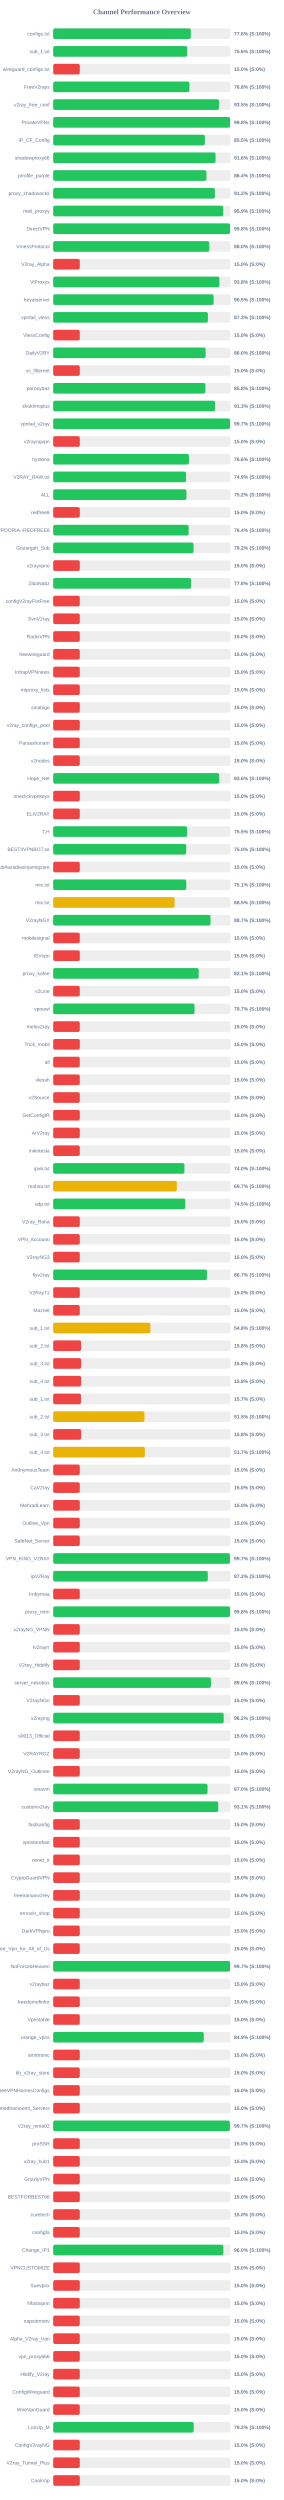
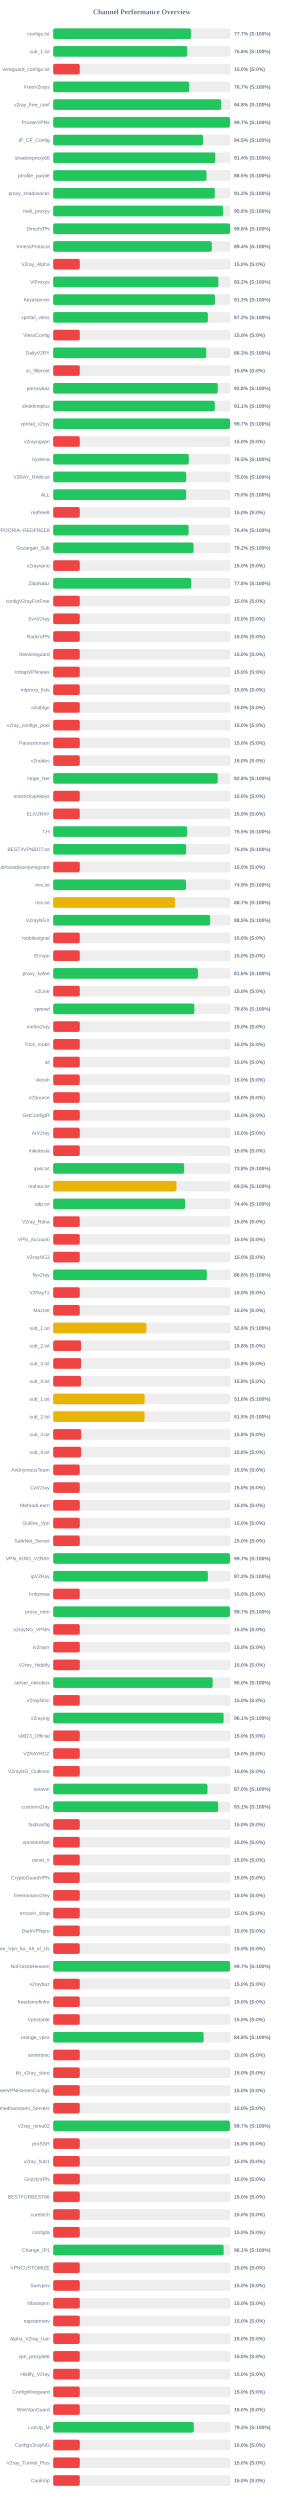
<svg xmlns="http://www.w3.org/2000/svg" width="800" height="7050" version="1.1">
  <style>
        .row { font: 14px Arial; fill: #64748b; }
        .score { font: bold 14px Arial; fill: #64748b; }
    </style>
  <text x="400" y="40" text-anchor="middle" font-size="20px" font-weight="bold" fill="#64748b">Channel Performance Overview</text>
  <rect x="150" y="80" width="500" height="30" fill="#eee" rx="5" />
-   <rect x="150" y="80" width="388.15" height="30" fill="#22c55e" rx="5" />
+   <rect x="150" y="80" width="388.6" height="30" fill="#22c55e" rx="5" />
  <text x="140" y="100" text-anchor="end" class="row">configs.txt</text>
-   <text x="660" y="100" text-anchor="start" class="score">77.6% (S:100%)</text>
+   <text x="660" y="100" text-anchor="start" class="score">77.7% (S:100%)</text>
  <rect x="150" y="130" width="500" height="30" fill="#eee" rx="5" />
  <rect x="150" y="130" width="377.85" height="30" fill="#22c55e" rx="5" />
  <text x="140" y="150" text-anchor="end" class="row">sub_1.txt</text>
  <text x="660" y="150" text-anchor="start" class="score">75.6% (S:100%)</text>
  <rect x="150" y="180" width="500" height="30" fill="#eee" rx="5" />
  <rect x="150" y="180" width="75.0" height="30" fill="#ef4444" rx="5" />
  <text x="140" y="200" text-anchor="end" class="row">wireguard_configs.txt</text>
  <text x="660" y="200" text-anchor="start" class="score">15.0% (S:0%)</text>
  <rect x="150" y="230" width="500" height="30" fill="#eee" rx="5" />
-   <rect x="150" y="230" width="384.0" height="30" fill="#22c55e" rx="5" />
+   <rect x="150" y="230" width="383.7" height="30" fill="#22c55e" rx="5" />
  <text x="140" y="250" text-anchor="end" class="row">FreeV2rays</text>
-   <text x="660" y="250" text-anchor="start" class="score">76.8% (S:100%)</text>
+   <text x="660" y="250" text-anchor="start" class="score">76.7% (S:100%)</text>
  <rect x="150" y="280" width="500" height="30" fill="#eee" rx="5" />
-   <rect x="150" y="280" width="467.55" height="30" fill="#22c55e" rx="5" />
+   <rect x="150" y="280" width="473.75" height="30" fill="#22c55e" rx="5" />
  <text x="140" y="300" text-anchor="end" class="row">v2ray_free_conf</text>
-   <text x="660" y="300" text-anchor="start" class="score">93.5% (S:100%)</text>
+   <text x="660" y="300" text-anchor="start" class="score">94.8% (S:100%)</text>
  <rect x="150" y="330" width="500" height="30" fill="#eee" rx="5" />
-   <rect x="150" y="330" width="498.9" height="30" fill="#22c55e" rx="5" />
+   <rect x="150" y="330" width="498.65" height="30" fill="#22c55e" rx="5" />
  <text x="140" y="350" text-anchor="end" class="row">PrivateVPNs</text>
-   <text x="660" y="350" text-anchor="start" class="score">99.8% (S:100%)</text>
+   <text x="660" y="350" text-anchor="start" class="score">99.7% (S:100%)</text>
  <rect x="150" y="380" width="500" height="30" fill="#eee" rx="5" />
-   <rect x="150" y="380" width="427.75" height="30" fill="#22c55e" rx="5" />
+   <rect x="150" y="380" width="422.55" height="30" fill="#22c55e" rx="5" />
  <text x="140" y="400" text-anchor="end" class="row">IP_CF_Config</text>
-   <text x="660" y="400" text-anchor="start" class="score">85.5% (S:100%)</text>
+   <text x="660" y="400" text-anchor="start" class="score">84.5% (S:100%)</text>
  <rect x="150" y="430" width="500" height="30" fill="#eee" rx="5" />
-   <rect x="150" y="430" width="457.8" height="30" fill="#22c55e" rx="5" />
+   <rect x="150" y="430" width="457.05" height="30" fill="#22c55e" rx="5" />
  <text x="140" y="450" text-anchor="end" class="row">shadowproxy66</text>
-   <text x="660" y="450" text-anchor="start" class="score">91.6% (S:100%)</text>
+   <text x="660" y="450" text-anchor="start" class="score">91.4% (S:100%)</text>
  <rect x="150" y="480" width="500" height="30" fill="#eee" rx="5" />
-   <rect x="150" y="480" width="432.15" height="30" fill="#22c55e" rx="5" />
+   <rect x="150" y="480" width="432.3" height="30" fill="#22c55e" rx="5" />
  <text x="140" y="500" text-anchor="end" class="row">prrofile_purple</text>
-   <text x="660" y="500" text-anchor="start" class="score">86.4% (S:100%)</text>
+   <text x="660" y="500" text-anchor="start" class="score">86.5% (S:100%)</text>
  <rect x="150" y="530" width="500" height="30" fill="#eee" rx="5" />
-   <rect x="150" y="530" width="456.0" height="30" fill="#22c55e" rx="5" />
+   <rect x="150" y="530" width="455.85" height="30" fill="#22c55e" rx="5" />
  <text x="140" y="550" text-anchor="end" class="row">proxy_shadosocks</text>
  <text x="660" y="550" text-anchor="start" class="score">91.2% (S:100%)</text>
  <rect x="150" y="580" width="500" height="30" fill="#eee" rx="5" />
-   <rect x="150" y="580" width="479.45" height="30" fill="#22c55e" rx="5" />
+   <rect x="150" y="580" width="479.2" height="30" fill="#22c55e" rx="5" />
  <text x="140" y="600" text-anchor="end" class="row">meli_proxyy</text>
-   <text x="660" y="600" text-anchor="start" class="score">95.9% (S:100%)</text>
+   <text x="660" y="600" text-anchor="start" class="score">95.8% (S:100%)</text>
  <rect x="150" y="630" width="500" height="30" fill="#eee" rx="5" />
-   <rect x="150" y="630" width="498.9" height="30" fill="#22c55e" rx="5" />
+   <rect x="150" y="630" width="498.8" height="30" fill="#22c55e" rx="5" />
  <text x="140" y="650" text-anchor="end" class="row">DirectVPN</text>
  <text x="660" y="650" text-anchor="start" class="score">99.8% (S:100%)</text>
  <rect x="150" y="680" width="500" height="30" fill="#eee" rx="5" />
-   <rect x="150" y="680" width="440.1" height="30" fill="#22c55e" rx="5" />
+   <rect x="150" y="680" width="447.2" height="30" fill="#22c55e" rx="5" />
  <text x="140" y="700" text-anchor="end" class="row">VmessProtocol</text>
-   <text x="660" y="700" text-anchor="start" class="score">88.0% (S:100%)</text>
+   <text x="660" y="700" text-anchor="start" class="score">89.4% (S:100%)</text>
  <rect x="150" y="730" width="500" height="30" fill="#eee" rx="5" />
  <rect x="150" y="730" width="75.0" height="30" fill="#ef4444" rx="5" />
  <text x="140" y="750" text-anchor="end" class="row">V2ray_Alpha</text>
  <text x="660" y="750" text-anchor="start" class="score">15.0% (S:0%)</text>
  <rect x="150" y="780" width="500" height="30" fill="#eee" rx="5" />
-   <rect x="150" y="780" width="468.75" height="30" fill="#22c55e" rx="5" />
+   <rect x="150" y="780" width="465.9" height="30" fill="#22c55e" rx="5" />
  <text x="140" y="800" text-anchor="end" class="row">ViProxys</text>
-   <text x="660" y="800" text-anchor="start" class="score">93.8% (S:100%)</text>
+   <text x="660" y="800" text-anchor="start" class="score">93.2% (S:100%)</text>
  <rect x="150" y="830" width="500" height="30" fill="#eee" rx="5" />
-   <rect x="150" y="830" width="452.45" height="30" fill="#22c55e" rx="5" />
+   <rect x="150" y="830" width="456.15" height="30" fill="#22c55e" rx="5" />
  <text x="140" y="850" text-anchor="end" class="row">heyatserver</text>
-   <text x="660" y="850" text-anchor="start" class="score">90.5% (S:100%)</text>
+   <text x="660" y="850" text-anchor="start" class="score">91.2% (S:100%)</text>
  <rect x="150" y="880" width="500" height="30" fill="#eee" rx="5" />
-   <rect x="150" y="880" width="436.35" height="30" fill="#22c55e" rx="5" />
+   <rect x="150" y="880" width="436.15" height="30" fill="#22c55e" rx="5" />
  <text x="140" y="900" text-anchor="end" class="row">vpnfail_vless</text>
-   <text x="660" y="900" text-anchor="start" class="score">87.3% (S:100%)</text>
+   <text x="660" y="900" text-anchor="start" class="score">87.2% (S:100%)</text>
  <rect x="150" y="930" width="500" height="30" fill="#eee" rx="5" />
  <rect x="150" y="930" width="75.0" height="30" fill="#ef4444" rx="5" />
  <text x="140" y="950" text-anchor="end" class="row">VlessConfig</text>
  <text x="660" y="950" text-anchor="start" class="score">15.0% (S:0%)</text>
  <rect x="150" y="980" width="500" height="30" fill="#eee" rx="5" />
-   <rect x="150" y="980" width="429.85" height="30" fill="#22c55e" rx="5" />
+   <rect x="150" y="980" width="431.6" height="30" fill="#22c55e" rx="5" />
  <text x="140" y="1000" text-anchor="end" class="row">DailyV2RY</text>
-   <text x="660" y="1000" text-anchor="start" class="score">86.0% (S:100%)</text>
+   <text x="660" y="1000" text-anchor="start" class="score">86.3% (S:100%)</text>
  <rect x="150" y="1030" width="500" height="30" fill="#eee" rx="5" />
  <rect x="150" y="1030" width="75.0" height="30" fill="#ef4444" rx="5" />
  <text x="140" y="1050" text-anchor="end" class="row">xs_filternet</text>
  <text x="660" y="1050" text-anchor="start" class="score">15.0% (S:0%)</text>
  <rect x="150" y="1080" width="500" height="30" fill="#eee" rx="5" />
-   <rect x="150" y="1080" width="429.25" height="30" fill="#22c55e" rx="5" />
+   <rect x="150" y="1080" width="464.0" height="30" fill="#22c55e" rx="5" />
  <text x="140" y="1100" text-anchor="end" class="row">poroxybaz</text>
-   <text x="660" y="1100" text-anchor="start" class="score">85.8% (S:100%)</text>
+   <text x="660" y="1100" text-anchor="start" class="score">92.8% (S:100%)</text>
  <rect x="150" y="1130" width="500" height="30" fill="#eee" rx="5" />
-   <rect x="150" y="1130" width="456.4" height="30" fill="#22c55e" rx="5" />
+   <rect x="150" y="1130" width="455.7" height="30" fill="#22c55e" rx="5" />
  <text x="140" y="1150" text-anchor="end" class="row">shokhmiplus</text>
-   <text x="660" y="1150" text-anchor="start" class="score">91.3% (S:100%)</text>
+   <text x="660" y="1150" text-anchor="start" class="score">91.1% (S:100%)</text>
  <rect x="150" y="1180" width="500" height="30" fill="#eee" rx="5" />
-   <rect x="150" y="1180" width="498.65" height="30" fill="#22c55e" rx="5" />
+   <rect x="150" y="1180" width="498.55" height="30" fill="#22c55e" rx="5" />
  <text x="140" y="1200" text-anchor="end" class="row">vpnfail_v2ray</text>
  <text x="660" y="1200" text-anchor="start" class="score">99.7% (S:100%)</text>
  <rect x="150" y="1230" width="500" height="30" fill="#eee" rx="5" />
  <rect x="150" y="1230" width="75.0" height="30" fill="#ef4444" rx="5" />
  <text x="140" y="1250" text-anchor="end" class="row">v2rayngvpn</text>
  <text x="660" y="1250" text-anchor="start" class="score">15.0% (S:0%)</text>
  <rect x="150" y="1280" width="500" height="30" fill="#eee" rx="5" />
-   <rect x="150" y="1280" width="382.8" height="30" fill="#22c55e" rx="5" />
+   <rect x="150" y="1280" width="382.5" height="30" fill="#22c55e" rx="5" />
  <text x="140" y="1300" text-anchor="end" class="row">hysteria</text>
-   <text x="660" y="1300" text-anchor="start" class="score">76.6% (S:100%)</text>
+   <text x="660" y="1300" text-anchor="start" class="score">76.5% (S:100%)</text>
  <rect x="150" y="1330" width="500" height="30" fill="#eee" rx="5" />
-   <rect x="150" y="1330" width="374.7" height="30" fill="#22c55e" rx="5" />
+   <rect x="150" y="1330" width="375.15" height="30" fill="#22c55e" rx="5" />
  <text x="140" y="1350" text-anchor="end" class="row">V2RAY_RAW.txt</text>
-   <text x="660" y="1350" text-anchor="start" class="score">74.9% (S:100%)</text>
+   <text x="660" y="1350" text-anchor="start" class="score">75.0% (S:100%)</text>
  <rect x="150" y="1380" width="500" height="30" fill="#eee" rx="5" />
-   <rect x="150" y="1380" width="375.8" height="30" fill="#22c55e" rx="5" />
+   <rect x="150" y="1380" width="374.95" height="30" fill="#22c55e" rx="5" />
  <text x="140" y="1400" text-anchor="end" class="row">ALL</text>
-   <text x="660" y="1400" text-anchor="start" class="score">75.2% (S:100%)</text>
+   <text x="660" y="1400" text-anchor="start" class="score">75.0% (S:100%)</text>
  <rect x="150" y="1430" width="500" height="30" fill="#eee" rx="5" />
  <rect x="150" y="1430" width="75.0" height="30" fill="#ef4444" rx="5" />
  <text x="140" y="1450" text-anchor="end" class="row">redfree8</text>
  <text x="660" y="1450" text-anchor="start" class="score">15.0% (S:0%)</text>
  <rect x="150" y="1480" width="500" height="30" fill="#eee" rx="5" />
-   <rect x="150" y="1480" width="382.0" height="30" fill="#22c55e" rx="5" />
+   <rect x="150" y="1480" width="381.9" height="30" fill="#22c55e" rx="5" />
  <text x="140" y="1500" text-anchor="end" class="row">POORIA--REDFREE8.txt#POORIA--REDFREE8</text>
  <text x="660" y="1500" text-anchor="start" class="score">76.4% (S:100%)</text>
  <rect x="150" y="1530" width="500" height="30" fill="#eee" rx="5" />
-   <rect x="150" y="1530" width="395.75" height="30" fill="#22c55e" rx="5" />
+   <rect x="150" y="1530" width="395.8" height="30" fill="#22c55e" rx="5" />
  <text x="140" y="1550" text-anchor="end" class="row">Gozargah_Sub</text>
  <text x="660" y="1550" text-anchor="start" class="score">79.2% (S:100%)</text>
  <rect x="150" y="1580" width="500" height="30" fill="#eee" rx="5" />
  <rect x="150" y="1580" width="75.0" height="30" fill="#ef4444" rx="5" />
  <text x="140" y="1600" text-anchor="end" class="row">v2rayvpno</text>
  <text x="660" y="1600" text-anchor="start" class="score">15.0% (S:0%)</text>
  <rect x="150" y="1630" width="500" height="30" fill="#eee" rx="5" />
-   <rect x="150" y="1630" width="389.0" height="30" fill="#22c55e" rx="5" />
+   <rect x="150" y="1630" width="389.15" height="30" fill="#22c55e" rx="5" />
  <text x="140" y="1650" text-anchor="end" class="row">ZibaNabz</text>
  <text x="660" y="1650" text-anchor="start" class="score">77.8% (S:100%)</text>
  <rect x="150" y="1680" width="500" height="30" fill="#eee" rx="5" />
  <rect x="150" y="1680" width="75.0" height="30" fill="#ef4444" rx="5" />
  <text x="140" y="1700" text-anchor="end" class="row">configV2rayForFree</text>
  <text x="660" y="1700" text-anchor="start" class="score">15.0% (S:0%)</text>
  <rect x="150" y="1730" width="500" height="30" fill="#eee" rx="5" />
  <rect x="150" y="1730" width="75.0" height="30" fill="#ef4444" rx="5" />
  <text x="140" y="1750" text-anchor="end" class="row">SvnV2ray</text>
  <text x="660" y="1750" text-anchor="start" class="score">15.0% (S:0%)</text>
  <rect x="150" y="1780" width="500" height="30" fill="#eee" rx="5" />
  <rect x="150" y="1780" width="75.0" height="30" fill="#ef4444" rx="5" />
  <text x="140" y="1800" text-anchor="end" class="row">RadixVPN</text>
  <text x="660" y="1800" text-anchor="start" class="score">15.0% (S:0%)</text>
  <rect x="150" y="1830" width="500" height="30" fill="#eee" rx="5" />
  <rect x="150" y="1830" width="75.0" height="30" fill="#ef4444" rx="5" />
  <text x="140" y="1850" text-anchor="end" class="row">freewireguard</text>
  <text x="660" y="1850" text-anchor="start" class="score">15.0% (S:0%)</text>
  <rect x="150" y="1880" width="500" height="30" fill="#eee" rx="5" />
  <rect x="150" y="1880" width="75.0" height="30" fill="#ef4444" rx="5" />
  <text x="140" y="1900" text-anchor="end" class="row">IrdrapVPNnews</text>
  <text x="660" y="1900" text-anchor="start" class="score">15.0% (S:0%)</text>
  <rect x="150" y="1930" width="500" height="30" fill="#eee" rx="5" />
  <rect x="150" y="1930" width="75.0" height="30" fill="#ef4444" rx="5" />
  <text x="140" y="1950" text-anchor="end" class="row">mtproxy_lists</text>
  <text x="660" y="1950" text-anchor="start" class="score">15.0% (S:0%)</text>
  <rect x="150" y="1980" width="500" height="30" fill="#eee" rx="5" />
  <rect x="150" y="1980" width="75.0" height="30" fill="#ef4444" rx="5" />
  <text x="140" y="2000" text-anchor="end" class="row">sinabigo</text>
  <text x="660" y="2000" text-anchor="start" class="score">15.0% (S:0%)</text>
  <rect x="150" y="2030" width="500" height="30" fill="#eee" rx="5" />
  <rect x="150" y="2030" width="75.0" height="30" fill="#ef4444" rx="5" />
  <text x="140" y="2050" text-anchor="end" class="row">v2ray_configs_pool</text>
  <text x="660" y="2050" text-anchor="start" class="score">15.0% (S:0%)</text>
  <rect x="150" y="2080" width="500" height="30" fill="#eee" rx="5" />
  <rect x="150" y="2080" width="75.0" height="30" fill="#ef4444" rx="5" />
  <text x="140" y="2100" text-anchor="end" class="row">Parsashonam</text>
  <text x="660" y="2100" text-anchor="start" class="score">15.0% (S:0%)</text>
  <rect x="150" y="2130" width="500" height="30" fill="#eee" rx="5" />
  <rect x="150" y="2130" width="75.0" height="30" fill="#ef4444" rx="5" />
  <text x="140" y="2150" text-anchor="end" class="row">v2nodes</text>
  <text x="660" y="2150" text-anchor="start" class="score">15.0% (S:0%)</text>
  <rect x="150" y="2180" width="500" height="30" fill="#eee" rx="5" />
-   <rect x="150" y="2180" width="468.1" height="30" fill="#22c55e" rx="5" />
+   <rect x="150" y="2180" width="463.85" height="30" fill="#22c55e" rx="5" />
  <text x="140" y="2200" text-anchor="end" class="row">Hope_Net</text>
-   <text x="660" y="2200" text-anchor="start" class="score">93.6% (S:100%)</text>
+   <text x="660" y="2200" text-anchor="start" class="score">92.8% (S:100%)</text>
  <rect x="150" y="2230" width="500" height="30" fill="#eee" rx="5" />
  <rect x="150" y="2230" width="75.0" height="30" fill="#ef4444" rx="5" />
  <text x="140" y="2250" text-anchor="end" class="row">oneclickvpnkeys</text>
  <text x="660" y="2250" text-anchor="start" class="score">15.0% (S:0%)</text>
  <rect x="150" y="2280" width="500" height="30" fill="#eee" rx="5" />
  <rect x="150" y="2280" width="75.0" height="30" fill="#ef4444" rx="5" />
  <text x="140" y="2300" text-anchor="end" class="row">ELiV2RAY</text>
  <text x="660" y="2300" text-anchor="start" class="score">15.0% (S:0%)</text>
  <rect x="150" y="2330" width="500" height="30" fill="#eee" rx="5" />
  <rect x="150" y="2330" width="377.65" height="30" fill="#22c55e" rx="5" />
  <text x="140" y="2350" text-anchor="end" class="row">T,H</text>
  <text x="660" y="2350" text-anchor="start" class="score">75.5% (S:100%)</text>
  <rect x="150" y="2380" width="500" height="30" fill="#eee" rx="5" />
-   <rect x="150" y="2380" width="375.2" height="30" fill="#22c55e" rx="5" />
+   <rect x="150" y="2380" width="375.0" height="30" fill="#22c55e" rx="5" />
  <text x="140" y="2400" text-anchor="end" class="row">BESTIIVPNBOT.txt</text>
  <text x="660" y="2400" text-anchor="start" class="score">75.0% (S:100%)</text>
  <rect x="150" y="2430" width="500" height="30" fill="#eee" rx="5" />
  <rect x="150" y="2430" width="75.0" height="30" fill="#ef4444" rx="5" />
  <text x="140" y="2450" text-anchor="end" class="row">Sub#azadiazinjamigzare</text>
  <text x="660" y="2450" text-anchor="start" class="score">15.0% (S:0%)</text>
  <rect x="150" y="2480" width="500" height="30" fill="#eee" rx="5" />
-   <rect x="150" y="2480" width="375.35" height="30" fill="#22c55e" rx="5" />
+   <rect x="150" y="2480" width="374.45" height="30" fill="#22c55e" rx="5" />
  <text x="140" y="2500" text-anchor="end" class="row">mix.txt</text>
-   <text x="660" y="2500" text-anchor="start" class="score">75.1% (S:100%)</text>
+   <text x="660" y="2500" text-anchor="start" class="score">74.9% (S:100%)</text>
  <rect x="150" y="2530" width="500" height="30" fill="#eee" rx="5" />
-   <rect x="150" y="2530" width="342.5" height="30" fill="#eab308" rx="5" />
+   <rect x="150" y="2530" width="343.6" height="30" fill="#eab308" rx="5" />
  <text x="140" y="2550" text-anchor="end" class="row">mix.txt</text>
-   <text x="660" y="2550" text-anchor="start" class="score">68.5% (S:100%)</text>
+   <text x="660" y="2550" text-anchor="start" class="score">68.7% (S:100%)</text>
  <rect x="150" y="2580" width="500" height="30" fill="#eee" rx="5" />
-   <rect x="150" y="2580" width="443.65" height="30" fill="#22c55e" rx="5" />
+   <rect x="150" y="2580" width="442.7" height="30" fill="#22c55e" rx="5" />
  <text x="140" y="2600" text-anchor="end" class="row">V2rayNGX</text>
-   <text x="660" y="2600" text-anchor="start" class="score">88.7% (S:100%)</text>
+   <text x="660" y="2600" text-anchor="start" class="score">88.5% (S:100%)</text>
  <rect x="150" y="2630" width="500" height="30" fill="#eee" rx="5" />
  <rect x="150" y="2630" width="75.0" height="30" fill="#ef4444" rx="5" />
  <text x="140" y="2650" text-anchor="end" class="row">mobilesignal</text>
  <text x="660" y="2650" text-anchor="start" class="score">15.0% (S:0%)</text>
  <rect x="150" y="2680" width="500" height="30" fill="#eee" rx="5" />
  <rect x="150" y="2680" width="75.0" height="30" fill="#ef4444" rx="5" />
  <text x="140" y="2700" text-anchor="end" class="row">ISVvpn</text>
  <text x="660" y="2700" text-anchor="start" class="score">15.0% (S:0%)</text>
  <rect x="150" y="2730" width="500" height="30" fill="#eee" rx="5" />
-   <rect x="150" y="2730" width="410.4" height="30" fill="#22c55e" rx="5" />
+   <rect x="150" y="2730" width="408.05" height="30" fill="#22c55e" rx="5" />
  <text x="140" y="2750" text-anchor="end" class="row">proxy_kafee</text>
-   <text x="660" y="2750" text-anchor="start" class="score">82.1% (S:100%)</text>
+   <text x="660" y="2750" text-anchor="start" class="score">81.6% (S:100%)</text>
  <rect x="150" y="2780" width="500" height="30" fill="#eee" rx="5" />
  <rect x="150" y="2780" width="75.0" height="30" fill="#ef4444" rx="5" />
  <text x="140" y="2800" text-anchor="end" class="row">v2Line</text>
  <text x="660" y="2800" text-anchor="start" class="score">15.0% (S:0%)</text>
  <rect x="150" y="2830" width="500" height="30" fill="#eee" rx="5" />
-   <rect x="150" y="2830" width="398.55" height="30" fill="#22c55e" rx="5" />
+   <rect x="150" y="2830" width="398.0" height="30" fill="#22c55e" rx="5" />
  <text x="140" y="2850" text-anchor="end" class="row">vpnowl</text>
-   <text x="660" y="2850" text-anchor="start" class="score">79.7% (S:100%)</text>
+   <text x="660" y="2850" text-anchor="start" class="score">79.6% (S:100%)</text>
  <rect x="150" y="2880" width="500" height="30" fill="#eee" rx="5" />
  <rect x="150" y="2880" width="75.0" height="30" fill="#ef4444" rx="5" />
  <text x="140" y="2900" text-anchor="end" class="row">melov2ray</text>
  <text x="660" y="2900" text-anchor="start" class="score">15.0% (S:0%)</text>
  <rect x="150" y="2930" width="500" height="30" fill="#eee" rx="5" />
  <rect x="150" y="2930" width="75.0" height="30" fill="#ef4444" rx="5" />
  <text x="140" y="2950" text-anchor="end" class="row">Trick_mobil</text>
  <text x="660" y="2950" text-anchor="start" class="score">15.0% (S:0%)</text>
  <rect x="150" y="2980" width="500" height="30" fill="#eee" rx="5" />
  <rect x="150" y="2980" width="75.0" height="30" fill="#ef4444" rx="5" />
  <text x="140" y="3000" text-anchor="end" class="row">all</text>
  <text x="660" y="3000" text-anchor="start" class="score">15.0% (S:0%)</text>
  <rect x="150" y="3030" width="500" height="30" fill="#eee" rx="5" />
  <rect x="150" y="3030" width="75.0" height="30" fill="#ef4444" rx="5" />
  <text x="140" y="3050" text-anchor="end" class="row">vlessh</text>
  <text x="660" y="3050" text-anchor="start" class="score">15.0% (S:0%)</text>
  <rect x="150" y="3080" width="500" height="30" fill="#eee" rx="5" />
  <rect x="150" y="3080" width="75.0" height="30" fill="#ef4444" rx="5" />
  <text x="140" y="3100" text-anchor="end" class="row">v2Source</text>
  <text x="660" y="3100" text-anchor="start" class="score">15.0% (S:0%)</text>
  <rect x="150" y="3130" width="500" height="30" fill="#eee" rx="5" />
  <rect x="150" y="3130" width="75.0" height="30" fill="#ef4444" rx="5" />
  <text x="140" y="3150" text-anchor="end" class="row">GetConfigIR</text>
  <text x="660" y="3150" text-anchor="start" class="score">15.0% (S:0%)</text>
  <rect x="150" y="3180" width="500" height="30" fill="#eee" rx="5" />
  <rect x="150" y="3180" width="75.0" height="30" fill="#ef4444" rx="5" />
  <text x="140" y="3200" text-anchor="end" class="row">ArV2ray</text>
  <text x="660" y="3200" text-anchor="start" class="score">15.0% (S:0%)</text>
  <rect x="150" y="3230" width="500" height="30" fill="#eee" rx="5" />
  <rect x="150" y="3230" width="75.0" height="30" fill="#ef4444" rx="5" />
  <text x="140" y="3250" text-anchor="end" class="row">inikotesla</text>
  <text x="660" y="3250" text-anchor="start" class="score">15.0% (S:0%)</text>
  <rect x="150" y="3280" width="500" height="30" fill="#eee" rx="5" />
-   <rect x="150" y="3280" width="370.05" height="30" fill="#22c55e" rx="5" />
+   <rect x="150" y="3280" width="369.25" height="30" fill="#22c55e" rx="5" />
  <text x="140" y="3300" text-anchor="end" class="row">ipv6.txt</text>
-   <text x="660" y="3300" text-anchor="start" class="score">74.0% (S:100%)</text>
+   <text x="660" y="3300" text-anchor="start" class="score">73.8% (S:100%)</text>
  <rect x="150" y="3330" width="500" height="30" fill="#eee" rx="5" />
-   <rect x="150" y="3330" width="348.65" height="30" fill="#eab308" rx="5" />
+   <rect x="150" y="3330" width="347.65" height="30" fill="#eab308" rx="5" />
  <text x="140" y="3350" text-anchor="end" class="row">mahsa.txt</text>
-   <text x="660" y="3350" text-anchor="start" class="score">69.7% (S:100%)</text>
+   <text x="660" y="3350" text-anchor="start" class="score">69.5% (S:100%)</text>
  <rect x="150" y="3380" width="500" height="30" fill="#eee" rx="5" />
-   <rect x="150" y="3380" width="372.6" height="30" fill="#22c55e" rx="5" />
+   <rect x="150" y="3380" width="371.85" height="30" fill="#22c55e" rx="5" />
  <text x="140" y="3400" text-anchor="end" class="row">udp.txt</text>
-   <text x="660" y="3400" text-anchor="start" class="score">74.5% (S:100%)</text>
+   <text x="660" y="3400" text-anchor="start" class="score">74.4% (S:100%)</text>
  <rect x="150" y="3430" width="500" height="30" fill="#eee" rx="5" />
  <rect x="150" y="3430" width="75.0" height="30" fill="#ef4444" rx="5" />
  <text x="140" y="3450" text-anchor="end" class="row">V2ray_Raha</text>
  <text x="660" y="3450" text-anchor="start" class="score">15.0% (S:0%)</text>
  <rect x="150" y="3480" width="500" height="30" fill="#eee" rx="5" />
  <rect x="150" y="3480" width="75.0" height="30" fill="#ef4444" rx="5" />
  <text x="140" y="3500" text-anchor="end" class="row">VPN_Accounti</text>
  <text x="660" y="3500" text-anchor="start" class="score">15.0% (S:0%)</text>
  <rect x="150" y="3530" width="500" height="30" fill="#eee" rx="5" />
  <rect x="150" y="3530" width="75.0" height="30" fill="#ef4444" rx="5" />
  <text x="140" y="3550" text-anchor="end" class="row">V2rayNG3</text>
  <text x="660" y="3550" text-anchor="start" class="score">15.0% (S:0%)</text>
  <rect x="150" y="3580" width="500" height="30" fill="#eee" rx="5" />
-   <rect x="150" y="3580" width="433.55" height="30" fill="#22c55e" rx="5" />
+   <rect x="150" y="3580" width="433.2" height="30" fill="#22c55e" rx="5" />
  <text x="140" y="3600" text-anchor="end" class="row">flyv2ray</text>
-   <text x="660" y="3600" text-anchor="start" class="score">86.7% (S:100%)</text>
+   <text x="660" y="3600" text-anchor="start" class="score">86.6% (S:100%)</text>
  <rect x="150" y="3630" width="500" height="30" fill="#eee" rx="5" />
  <rect x="150" y="3630" width="75.0" height="30" fill="#ef4444" rx="5" />
  <text x="140" y="3650" text-anchor="end" class="row">V2RayTz</text>
  <text x="660" y="3650" text-anchor="start" class="score">15.0% (S:0%)</text>
  <rect x="150" y="3680" width="500" height="30" fill="#eee" rx="5" />
  <rect x="150" y="3680" width="75.0" height="30" fill="#ef4444" rx="5" />
  <text x="140" y="3700" text-anchor="end" class="row">Maznet</text>
  <text x="660" y="3700" text-anchor="start" class="score">15.0% (S:0%)</text>
  <rect x="150" y="3730" width="500" height="30" fill="#eee" rx="5" />
-   <rect x="150" y="3730" width="273.95" height="30" fill="#eab308" rx="5" />
+   <rect x="150" y="3730" width="263.05" height="30" fill="#eab308" rx="5" />
  <text x="140" y="3750" text-anchor="end" class="row">sub_1.txt</text>
-   <text x="660" y="3750" text-anchor="start" class="score">54.8% (S:100%)</text>
+   <text x="660" y="3750" text-anchor="start" class="score">52.6% (S:100%)</text>
  <rect x="150" y="3780" width="500" height="30" fill="#eee" rx="5" />
  <rect x="150" y="3780" width="78.75" height="30" fill="#ef4444" rx="5" />
  <text x="140" y="3800" text-anchor="end" class="row">sub_2.txt</text>
  <text x="660" y="3800" text-anchor="start" class="score">15.8% (S:0%)</text>
  <rect x="150" y="3830" width="500" height="30" fill="#eee" rx="5" />
  <rect x="150" y="3830" width="78.9" height="30" fill="#ef4444" rx="5" />
  <text x="140" y="3850" text-anchor="end" class="row">sub_3.txt</text>
  <text x="660" y="3850" text-anchor="start" class="score">15.8% (S:0%)</text>
  <rect x="150" y="3880" width="500" height="30" fill="#eee" rx="5" />
  <rect x="150" y="3880" width="78.75" height="30" fill="#ef4444" rx="5" />
  <text x="140" y="3900" text-anchor="end" class="row">sub_4.txt</text>
  <text x="660" y="3900" text-anchor="start" class="score">15.8% (S:0%)</text>
  <rect x="150" y="3930" width="500" height="30" fill="#eee" rx="5" />
-   <rect x="150" y="3930" width="78.35" height="30" fill="#ef4444" rx="5" />
+   <rect x="150" y="3930" width="257.85" height="30" fill="#eab308" rx="5" />
  <text x="140" y="3950" text-anchor="end" class="row">sub_1.txt</text>
-   <text x="660" y="3950" text-anchor="start" class="score">15.7% (S:0%)</text>
+   <text x="660" y="3950" text-anchor="start" class="score">51.6% (S:100%)</text>
  <rect x="150" y="3980" width="500" height="30" fill="#eee" rx="5" />
-   <rect x="150" y="3980" width="257.5" height="30" fill="#eab308" rx="5" />
+   <rect x="150" y="3980" width="257.7" height="30" fill="#eab308" rx="5" />
  <text x="140" y="4000" text-anchor="end" class="row">sub_2.txt</text>
  <text x="660" y="4000" text-anchor="start" class="score">51.5% (S:100%)</text>
  <rect x="150" y="4030" width="500" height="30" fill="#eee" rx="5" />
  <rect x="150" y="4030" width="78.9" height="30" fill="#ef4444" rx="5" />
  <text x="140" y="4050" text-anchor="end" class="row">sub_3.txt</text>
  <text x="660" y="4050" text-anchor="start" class="score">15.8% (S:0%)</text>
  <rect x="150" y="4080" width="500" height="30" fill="#eee" rx="5" />
-   <rect x="150" y="4080" width="258.45" height="30" fill="#eab308" rx="5" />
+   <rect x="150" y="4080" width="78.9" height="30" fill="#ef4444" rx="5" />
  <text x="140" y="4100" text-anchor="end" class="row">sub_4.txt</text>
-   <text x="660" y="4100" text-anchor="start" class="score">51.7% (S:100%)</text>
+   <text x="660" y="4100" text-anchor="start" class="score">15.8% (S:0%)</text>
  <rect x="150" y="4130" width="500" height="30" fill="#eee" rx="5" />
  <rect x="150" y="4130" width="75.0" height="30" fill="#ef4444" rx="5" />
  <text x="140" y="4150" text-anchor="end" class="row">An0nymousTeam</text>
  <text x="660" y="4150" text-anchor="start" class="score">15.0% (S:0%)</text>
  <rect x="150" y="4180" width="500" height="30" fill="#eee" rx="5" />
  <rect x="150" y="4180" width="75.0" height="30" fill="#ef4444" rx="5" />
  <text x="140" y="4200" text-anchor="end" class="row">CaV2ray</text>
  <text x="660" y="4200" text-anchor="start" class="score">15.0% (S:0%)</text>
  <rect x="150" y="4230" width="500" height="30" fill="#eee" rx="5" />
  <rect x="150" y="4230" width="75.0" height="30" fill="#ef4444" rx="5" />
  <text x="140" y="4250" text-anchor="end" class="row">MehradLearn</text>
  <text x="660" y="4250" text-anchor="start" class="score">15.0% (S:0%)</text>
  <rect x="150" y="4280" width="500" height="30" fill="#eee" rx="5" />
  <rect x="150" y="4280" width="75.0" height="30" fill="#ef4444" rx="5" />
  <text x="140" y="4300" text-anchor="end" class="row">Outline_Vpn</text>
  <text x="660" y="4300" text-anchor="start" class="score">15.0% (S:0%)</text>
  <rect x="150" y="4330" width="500" height="30" fill="#eee" rx="5" />
  <rect x="150" y="4330" width="75.0" height="30" fill="#ef4444" rx="5" />
  <text x="140" y="4350" text-anchor="end" class="row">SafeNet_Server</text>
  <text x="660" y="4350" text-anchor="start" class="score">15.0% (S:0%)</text>
  <rect x="150" y="4380" width="500" height="30" fill="#eee" rx="5" />
-   <rect x="150" y="4380" width="498.4" height="30" fill="#22c55e" rx="5" />
+   <rect x="150" y="4380" width="498.55" height="30" fill="#22c55e" rx="5" />
  <text x="140" y="4400" text-anchor="end" class="row">VPN_KING_V2RAY</text>
  <text x="660" y="4400" text-anchor="start" class="score">99.7% (S:100%)</text>
  <rect x="150" y="4430" width="500" height="30" fill="#eee" rx="5" />
-   <rect x="150" y="4430" width="436.05" height="30" fill="#22c55e" rx="5" />
+   <rect x="150" y="4430" width="436.15" height="30" fill="#22c55e" rx="5" />
  <text x="140" y="4450" text-anchor="end" class="row">ipV2Ray</text>
  <text x="660" y="4450" text-anchor="start" class="score">87.2% (S:100%)</text>
  <rect x="150" y="4480" width="500" height="30" fill="#eee" rx="5" />
  <rect x="150" y="4480" width="75.0" height="30" fill="#ef4444" rx="5" />
  <text x="140" y="4500" text-anchor="end" class="row">lrnbymaa</text>
  <text x="660" y="4500" text-anchor="start" class="score">15.0% (S:0%)</text>
  <rect x="150" y="4530" width="500" height="30" fill="#eee" rx="5" />
-   <rect x="150" y="4530" width="498.75" height="30" fill="#22c55e" rx="5" />
+   <rect x="150" y="4530" width="498.45" height="30" fill="#22c55e" rx="5" />
  <text x="140" y="4550" text-anchor="end" class="row">proxy_mtm</text>
-   <text x="660" y="4550" text-anchor="start" class="score">99.8% (S:100%)</text>
+   <text x="660" y="4550" text-anchor="start" class="score">99.7% (S:100%)</text>
  <rect x="150" y="4580" width="500" height="30" fill="#eee" rx="5" />
  <rect x="150" y="4580" width="75.0" height="30" fill="#ef4444" rx="5" />
  <text x="140" y="4600" text-anchor="end" class="row">v2rayNG_VPNN</text>
  <text x="660" y="4600" text-anchor="start" class="score">15.0% (S:0%)</text>
  <rect x="150" y="4630" width="500" height="30" fill="#eee" rx="5" />
  <rect x="150" y="4630" width="75.0" height="30" fill="#ef4444" rx="5" />
  <text x="140" y="4650" text-anchor="end" class="row">tv2rayrr</text>
  <text x="660" y="4650" text-anchor="start" class="score">15.0% (S:0%)</text>
  <rect x="150" y="4680" width="500" height="30" fill="#eee" rx="5" />
  <rect x="150" y="4680" width="75.0" height="30" fill="#ef4444" rx="5" />
  <text x="140" y="4700" text-anchor="end" class="row">V2rey_Hiddify</text>
  <text x="660" y="4700" text-anchor="start" class="score">15.0% (S:0%)</text>
  <rect x="150" y="4730" width="500" height="30" fill="#eee" rx="5" />
-   <rect x="150" y="4730" width="444.85" height="30" fill="#22c55e" rx="5" />
+   <rect x="150" y="4730" width="449.85" height="30" fill="#22c55e" rx="5" />
  <text x="140" y="4750" text-anchor="end" class="row">server_nekobox</text>
-   <text x="660" y="4750" text-anchor="start" class="score">89.0% (S:100%)</text>
+   <text x="660" y="4750" text-anchor="start" class="score">90.0% (S:100%)</text>
  <rect x="150" y="4780" width="500" height="30" fill="#eee" rx="5" />
  <rect x="150" y="4780" width="75.0" height="30" fill="#ef4444" rx="5" />
  <text x="140" y="4800" text-anchor="end" class="row">V2rayNGn</text>
  <text x="660" y="4800" text-anchor="start" class="score">15.0% (S:0%)</text>
  <rect x="150" y="4830" width="500" height="30" fill="#eee" rx="5" />
-   <rect x="150" y="4830" width="480.85" height="30" fill="#22c55e" rx="5" />
+   <rect x="150" y="4830" width="480.5" height="30" fill="#22c55e" rx="5" />
  <text x="140" y="4850" text-anchor="end" class="row">v2raying</text>
-   <text x="660" y="4850" text-anchor="start" class="score">96.2% (S:100%)</text>
+   <text x="660" y="4850" text-anchor="start" class="score">96.1% (S:100%)</text>
  <rect x="150" y="4880" width="500" height="30" fill="#eee" rx="5" />
  <rect x="150" y="4880" width="75.0" height="30" fill="#ef4444" rx="5" />
  <text x="140" y="4900" text-anchor="end" class="row">s0013_Official</text>
  <text x="660" y="4900" text-anchor="start" class="score">15.0% (S:0%)</text>
  <rect x="150" y="4930" width="500" height="30" fill="#eee" rx="5" />
  <rect x="150" y="4930" width="75.0" height="30" fill="#ef4444" rx="5" />
  <text x="140" y="4950" text-anchor="end" class="row">V2RAYROZ</text>
  <text x="660" y="4950" text-anchor="start" class="score">15.0% (S:0%)</text>
  <rect x="150" y="4980" width="500" height="30" fill="#eee" rx="5" />
  <rect x="150" y="4980" width="75.0" height="30" fill="#ef4444" rx="5" />
  <text x="140" y="5000" text-anchor="end" class="row">V2rayNG_Outlinee</text>
  <text x="660" y="5000" text-anchor="start" class="score">15.0% (S:0%)</text>
  <rect x="150" y="5030" width="500" height="30" fill="#eee" rx="5" />
-   <rect x="150" y="5030" width="435.15" height="30" fill="#22c55e" rx="5" />
+   <rect x="150" y="5030" width="435.05" height="30" fill="#22c55e" rx="5" />
  <text x="140" y="5050" text-anchor="end" class="row">sinavm</text>
  <text x="660" y="5050" text-anchor="start" class="score">87.0% (S:100%)</text>
  <rect x="150" y="5080" width="500" height="30" fill="#eee" rx="5" />
-   <rect x="150" y="5080" width="465.55" height="30" fill="#22c55e" rx="5" />
+   <rect x="150" y="5080" width="465.4" height="30" fill="#22c55e" rx="5" />
  <text x="140" y="5100" text-anchor="end" class="row">customv2ray</text>
  <text x="660" y="5100" text-anchor="start" class="score">93.1% (S:100%)</text>
  <rect x="150" y="5130" width="500" height="30" fill="#eee" rx="5" />
  <rect x="150" y="5130" width="75.0" height="30" fill="#ef4444" rx="5" />
  <text x="140" y="5150" text-anchor="end" class="row">fastkanfig</text>
  <text x="660" y="5150" text-anchor="start" class="score">15.0% (S:0%)</text>
  <rect x="150" y="5180" width="500" height="30" fill="#eee" rx="5" />
  <rect x="150" y="5180" width="75.0" height="30" fill="#ef4444" rx="5" />
  <text x="140" y="5200" text-anchor="end" class="row">vpnstorefast</text>
  <text x="660" y="5200" text-anchor="start" class="score">15.0% (S:0%)</text>
  <rect x="150" y="5230" width="500" height="30" fill="#eee" rx="5" />
  <rect x="150" y="5230" width="75.0" height="30" fill="#ef4444" rx="5" />
  <text x="140" y="5250" text-anchor="end" class="row">oxnet_ir</text>
  <text x="660" y="5250" text-anchor="start" class="score">15.0% (S:0%)</text>
  <rect x="150" y="5280" width="500" height="30" fill="#eee" rx="5" />
  <rect x="150" y="5280" width="75.0" height="30" fill="#ef4444" rx="5" />
  <text x="140" y="5300" text-anchor="end" class="row">CryptoGuardVPN</text>
  <text x="660" y="5300" text-anchor="start" class="score">15.0% (S:0%)</text>
  <rect x="150" y="5330" width="500" height="30" fill="#eee" rx="5" />
  <rect x="150" y="5330" width="75.0" height="30" fill="#ef4444" rx="5" />
  <text x="140" y="5350" text-anchor="end" class="row">freeiranianv2rey</text>
  <text x="660" y="5350" text-anchor="start" class="score">15.0% (S:0%)</text>
  <rect x="150" y="5380" width="500" height="30" fill="#eee" rx="5" />
  <rect x="150" y="5380" width="75.0" height="30" fill="#ef4444" rx="5" />
  <text x="140" y="5400" text-anchor="end" class="row">ernoxin_shop</text>
  <text x="660" y="5400" text-anchor="start" class="score">15.0% (S:0%)</text>
  <rect x="150" y="5430" width="500" height="30" fill="#eee" rx="5" />
  <rect x="150" y="5430" width="75.0" height="30" fill="#ef4444" rx="5" />
  <text x="140" y="5450" text-anchor="end" class="row">DarkVPNpro</text>
  <text x="660" y="5450" text-anchor="start" class="score">15.0% (S:0%)</text>
  <rect x="150" y="5480" width="500" height="30" fill="#eee" rx="5" />
  <rect x="150" y="5480" width="75.0" height="30" fill="#ef4444" rx="5" />
  <text x="140" y="5500" text-anchor="end" class="row">Free_Vpn_for_All_of_Us</text>
  <text x="660" y="5500" text-anchor="start" class="score">15.0% (S:0%)</text>
  <rect x="150" y="5530" width="500" height="30" fill="#eee" rx="5" />
-   <rect x="150" y="5530" width="498.6" height="30" fill="#22c55e" rx="5" />
+   <rect x="150" y="5530" width="498.65" height="30" fill="#22c55e" rx="5" />
  <text x="140" y="5550" text-anchor="end" class="row">NoForcedHeaven</text>
  <text x="660" y="5550" text-anchor="start" class="score">99.7% (S:100%)</text>
  <rect x="150" y="5580" width="500" height="30" fill="#eee" rx="5" />
  <rect x="150" y="5580" width="75.0" height="30" fill="#ef4444" rx="5" />
  <text x="140" y="5600" text-anchor="end" class="row">v2raybaz</text>
  <text x="660" y="5600" text-anchor="start" class="score">15.0% (S:0%)</text>
  <rect x="150" y="5630" width="500" height="30" fill="#eee" rx="5" />
  <rect x="150" y="5630" width="75.0" height="30" fill="#ef4444" rx="5" />
  <text x="140" y="5650" text-anchor="end" class="row">freedomofinfor</text>
  <text x="660" y="5650" text-anchor="start" class="score">15.0% (S:0%)</text>
  <rect x="150" y="5680" width="500" height="30" fill="#eee" rx="5" />
  <rect x="150" y="5680" width="75.0" height="30" fill="#ef4444" rx="5" />
  <text x="140" y="5700" text-anchor="end" class="row">Vpnstable</text>
  <text x="660" y="5700" text-anchor="start" class="score">15.0% (S:0%)</text>
  <rect x="150" y="5730" width="500" height="30" fill="#eee" rx="5" />
-   <rect x="150" y="5730" width="424.55" height="30" fill="#22c55e" rx="5" />
+   <rect x="150" y="5730" width="424.25" height="30" fill="#22c55e" rx="5" />
  <text x="140" y="5750" text-anchor="end" class="row">orange_vpns</text>
-   <text x="660" y="5750" text-anchor="start" class="score">84.9% (S:100%)</text>
+   <text x="660" y="5750" text-anchor="start" class="score">84.8% (S:100%)</text>
  <rect x="150" y="5780" width="500" height="30" fill="#eee" rx="5" />
  <rect x="150" y="5780" width="75.0" height="30" fill="#ef4444" rx="5" />
  <text x="140" y="5800" text-anchor="end" class="row">amirtronic</text>
  <text x="660" y="5800" text-anchor="start" class="score">15.0% (S:0%)</text>
  <rect x="150" y="5830" width="500" height="30" fill="#eee" rx="5" />
  <rect x="150" y="5830" width="75.0" height="30" fill="#ef4444" rx="5" />
  <text x="140" y="5850" text-anchor="end" class="row">kb_v2ray_store</text>
  <text x="660" y="5850" text-anchor="start" class="score">15.0% (S:0%)</text>
  <rect x="150" y="5880" width="500" height="30" fill="#eee" rx="5" />
  <rect x="150" y="5880" width="75.0" height="30" fill="#ef4444" rx="5" />
  <text x="140" y="5900" text-anchor="end" class="row">FreeVPNHomesConfigs</text>
  <text x="660" y="5900" text-anchor="start" class="score">15.0% (S:0%)</text>
  <rect x="150" y="5930" width="500" height="30" fill="#eee" rx="5" />
  <rect x="150" y="5930" width="75.0" height="30" fill="#ef4444" rx="5" />
  <text x="140" y="5950" text-anchor="end" class="row">Ahmedhamoomi_Servers</text>
  <text x="660" y="5950" text-anchor="start" class="score">15.0% (S:0%)</text>
  <rect x="150" y="5980" width="500" height="30" fill="#eee" rx="5" />
-   <rect x="150" y="5980" width="498.25" height="30" fill="#22c55e" rx="5" />
+   <rect x="150" y="5980" width="498.4" height="30" fill="#22c55e" rx="5" />
  <text x="140" y="6000" text-anchor="end" class="row">V2ray_nima02</text>
  <text x="660" y="6000" text-anchor="start" class="score">99.7% (S:100%)</text>
  <rect x="150" y="6030" width="500" height="30" fill="#eee" rx="5" />
  <rect x="150" y="6030" width="75.0" height="30" fill="#ef4444" rx="5" />
  <text x="140" y="6050" text-anchor="end" class="row">proSSH</text>
  <text x="660" y="6050" text-anchor="start" class="score">15.0% (S:0%)</text>
  <rect x="150" y="6080" width="500" height="30" fill="#eee" rx="5" />
  <rect x="150" y="6080" width="75.0" height="30" fill="#ef4444" rx="5" />
  <text x="140" y="6100" text-anchor="end" class="row">v2ray_hub1</text>
  <text x="660" y="6100" text-anchor="start" class="score">15.0% (S:0%)</text>
  <rect x="150" y="6130" width="500" height="30" fill="#eee" rx="5" />
  <rect x="150" y="6130" width="75.0" height="30" fill="#ef4444" rx="5" />
  <text x="140" y="6150" text-anchor="end" class="row">GrizzlyVPN</text>
  <text x="660" y="6150" text-anchor="start" class="score">15.0% (S:0%)</text>
  <rect x="150" y="6180" width="500" height="30" fill="#eee" rx="5" />
  <rect x="150" y="6180" width="75.0" height="30" fill="#ef4444" rx="5" />
  <text x="140" y="6200" text-anchor="end" class="row">BESTFORBEST66</text>
  <text x="660" y="6200" text-anchor="start" class="score">15.0% (S:0%)</text>
  <rect x="150" y="6230" width="500" height="30" fill="#eee" rx="5" />
  <rect x="150" y="6230" width="75.0" height="30" fill="#ef4444" rx="5" />
  <text x="140" y="6250" text-anchor="end" class="row">curetech</text>
  <text x="660" y="6250" text-anchor="start" class="score">15.0% (S:0%)</text>
  <rect x="150" y="6280" width="500" height="30" fill="#eee" rx="5" />
  <rect x="150" y="6280" width="75.0" height="30" fill="#ef4444" rx="5" />
  <text x="140" y="6300" text-anchor="end" class="row">configfa</text>
  <text x="660" y="6300" text-anchor="start" class="score">15.0% (S:0%)</text>
  <rect x="150" y="6330" width="500" height="30" fill="#eee" rx="5" />
-   <rect x="150" y="6330" width="479.9" height="30" fill="#22c55e" rx="5" />
+   <rect x="150" y="6330" width="480.7" height="30" fill="#22c55e" rx="5" />
  <text x="140" y="6350" text-anchor="end" class="row">Change_IP1</text>
-   <text x="660" y="6350" text-anchor="start" class="score">96.0% (S:100%)</text>
+   <text x="660" y="6350" text-anchor="start" class="score">96.1% (S:100%)</text>
  <rect x="150" y="6380" width="500" height="30" fill="#eee" rx="5" />
  <rect x="150" y="6380" width="75.0" height="30" fill="#ef4444" rx="5" />
  <text x="140" y="6400" text-anchor="end" class="row">VPNCUSTOMIZE</text>
  <text x="660" y="6400" text-anchor="start" class="score">15.0% (S:0%)</text>
  <rect x="150" y="6430" width="500" height="30" fill="#eee" rx="5" />
  <rect x="150" y="6430" width="75.0" height="30" fill="#ef4444" rx="5" />
  <text x="140" y="6450" text-anchor="end" class="row">Suevpnx</text>
  <text x="660" y="6450" text-anchor="start" class="score">15.0% (S:0%)</text>
  <rect x="150" y="6480" width="500" height="30" fill="#eee" rx="5" />
  <rect x="150" y="6480" width="75.0" height="30" fill="#ef4444" rx="5" />
  <text x="140" y="6500" text-anchor="end" class="row">Nfastvpnn</text>
  <text x="660" y="6500" text-anchor="start" class="score">15.0% (S:0%)</text>
  <rect x="150" y="6530" width="500" height="30" fill="#eee" rx="5" />
  <rect x="150" y="6530" width="75.0" height="30" fill="#ef4444" rx="5" />
  <text x="140" y="6550" text-anchor="end" class="row">napsternetv</text>
  <text x="660" y="6550" text-anchor="start" class="score">15.0% (S:0%)</text>
  <rect x="150" y="6580" width="500" height="30" fill="#eee" rx="5" />
  <rect x="150" y="6580" width="75.0" height="30" fill="#ef4444" rx="5" />
  <text x="140" y="6600" text-anchor="end" class="row">Alpha_V2ray_Iran</text>
  <text x="660" y="6600" text-anchor="start" class="score">15.0% (S:0%)</text>
  <rect x="150" y="6630" width="500" height="30" fill="#eee" rx="5" />
  <rect x="150" y="6630" width="75.0" height="30" fill="#ef4444" rx="5" />
  <text x="140" y="6650" text-anchor="end" class="row">vpn_proxy666</text>
  <text x="660" y="6650" text-anchor="start" class="score">15.0% (S:0%)</text>
  <rect x="150" y="6680" width="500" height="30" fill="#eee" rx="5" />
  <rect x="150" y="6680" width="75.0" height="30" fill="#ef4444" rx="5" />
  <text x="140" y="6700" text-anchor="end" class="row">Hiidify_V2ray</text>
  <text x="660" y="6700" text-anchor="start" class="score">15.0% (S:0%)</text>
  <rect x="150" y="6730" width="500" height="30" fill="#eee" rx="5" />
  <rect x="150" y="6730" width="75.0" height="30" fill="#ef4444" rx="5" />
  <text x="140" y="6750" text-anchor="end" class="row">ConfigWireguard</text>
  <text x="660" y="6750" text-anchor="start" class="score">15.0% (S:0%)</text>
  <rect x="150" y="6780" width="500" height="30" fill="#eee" rx="5" />
  <rect x="150" y="6780" width="75.0" height="30" fill="#ef4444" rx="5" />
  <text x="140" y="6800" text-anchor="end" class="row">WireVpnGuard</text>
  <text x="660" y="6800" text-anchor="start" class="score">15.0% (S:0%)</text>
  <rect x="150" y="6830" width="500" height="30" fill="#eee" rx="5" />
-   <rect x="150" y="6830" width="396.2" height="30" fill="#22c55e" rx="5" />
+   <rect x="150" y="6830" width="396.35" height="30" fill="#22c55e" rx="5" />
  <text x="140" y="6850" text-anchor="end" class="row">LonUp_M</text>
-   <text x="660" y="6850" text-anchor="start" class="score">79.2% (S:100%)</text>
+   <text x="660" y="6850" text-anchor="start" class="score">79.3% (S:100%)</text>
  <rect x="150" y="6880" width="500" height="30" fill="#eee" rx="5" />
  <rect x="150" y="6880" width="75.0" height="30" fill="#ef4444" rx="5" />
  <text x="140" y="6900" text-anchor="end" class="row">ConfigV2rayNG</text>
  <text x="660" y="6900" text-anchor="start" class="score">15.0% (S:0%)</text>
  <rect x="150" y="6930" width="500" height="30" fill="#eee" rx="5" />
  <rect x="150" y="6930" width="75.0" height="30" fill="#ef4444" rx="5" />
  <text x="140" y="6950" text-anchor="end" class="row">V2ray_Tunnel_Plus</text>
  <text x="660" y="6950" text-anchor="start" class="score">15.0% (S:0%)</text>
  <rect x="150" y="6980" width="500" height="30" fill="#eee" rx="5" />
  <rect x="150" y="6980" width="75.0" height="30" fill="#ef4444" rx="5" />
  <text x="140" y="7000" text-anchor="end" class="row">CookVip</text>
  <text x="660" y="7000" text-anchor="start" class="score">15.0% (S:0%)</text>
</svg>
